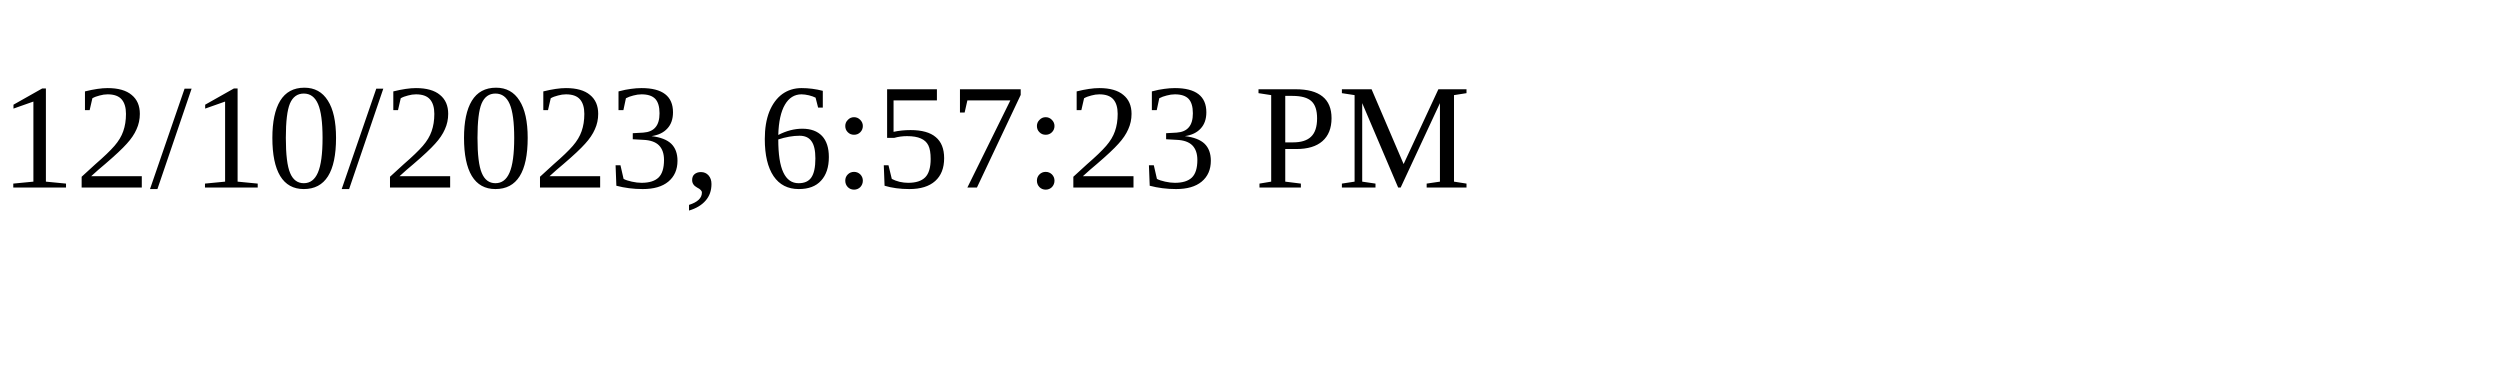
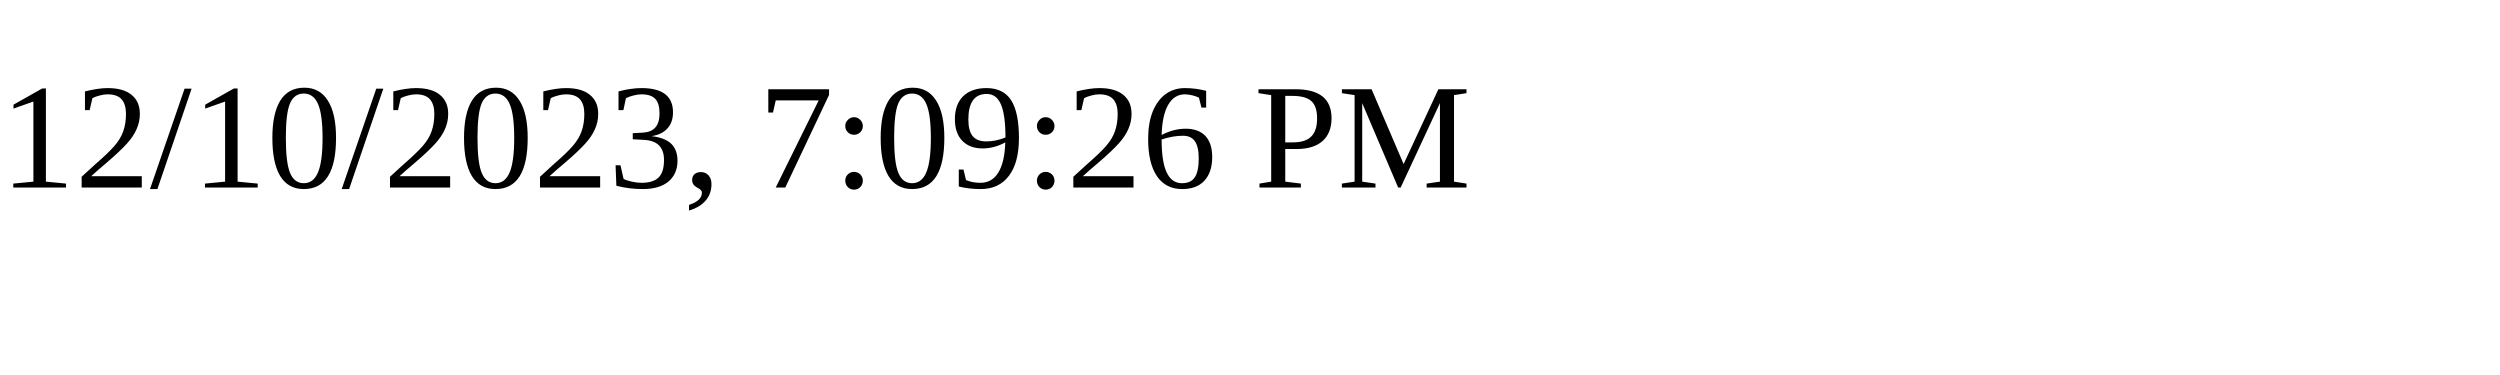
<svg xmlns="http://www.w3.org/2000/svg" height="30" width="200">
-   <text x="0" y="15">12/10/2023, 6:57:23 PM</text>
+   <text x="0" y="15">12/10/2023, 7:09:26 PM</text>
</svg>
